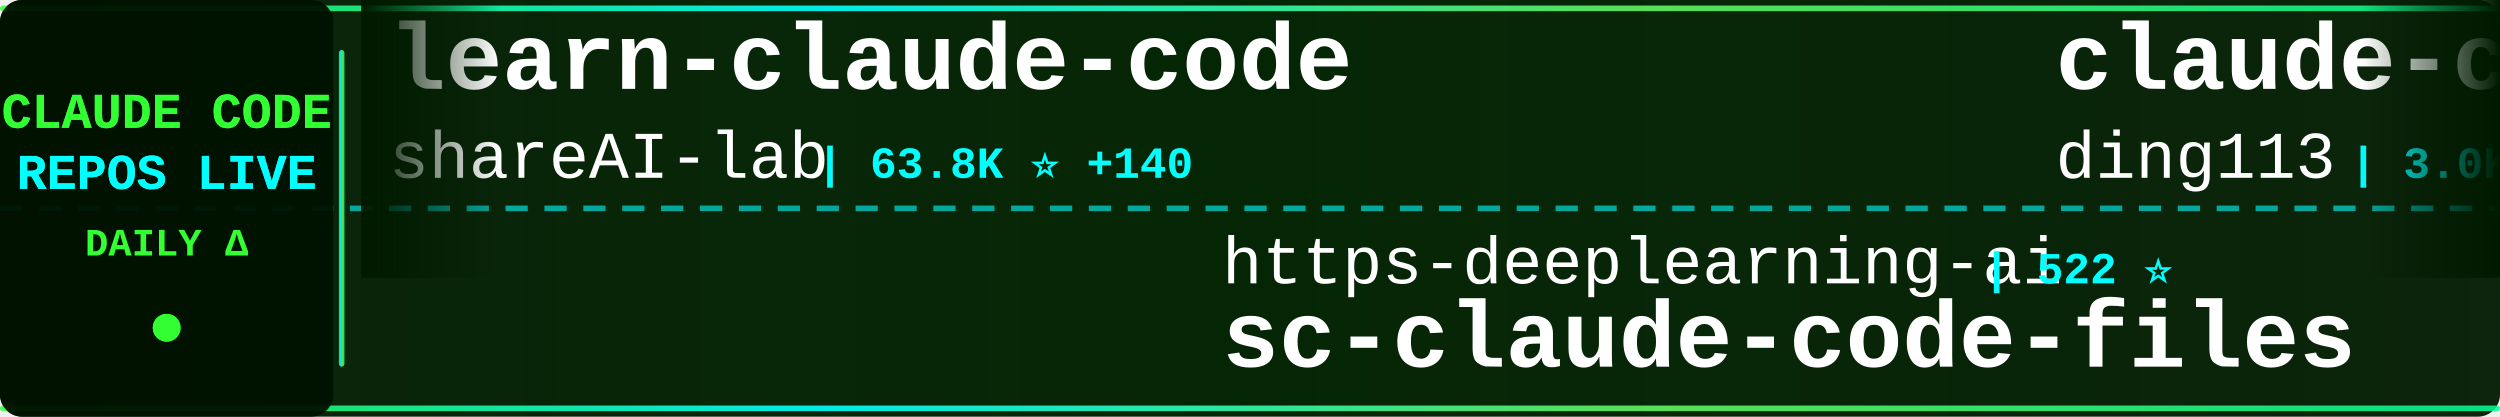
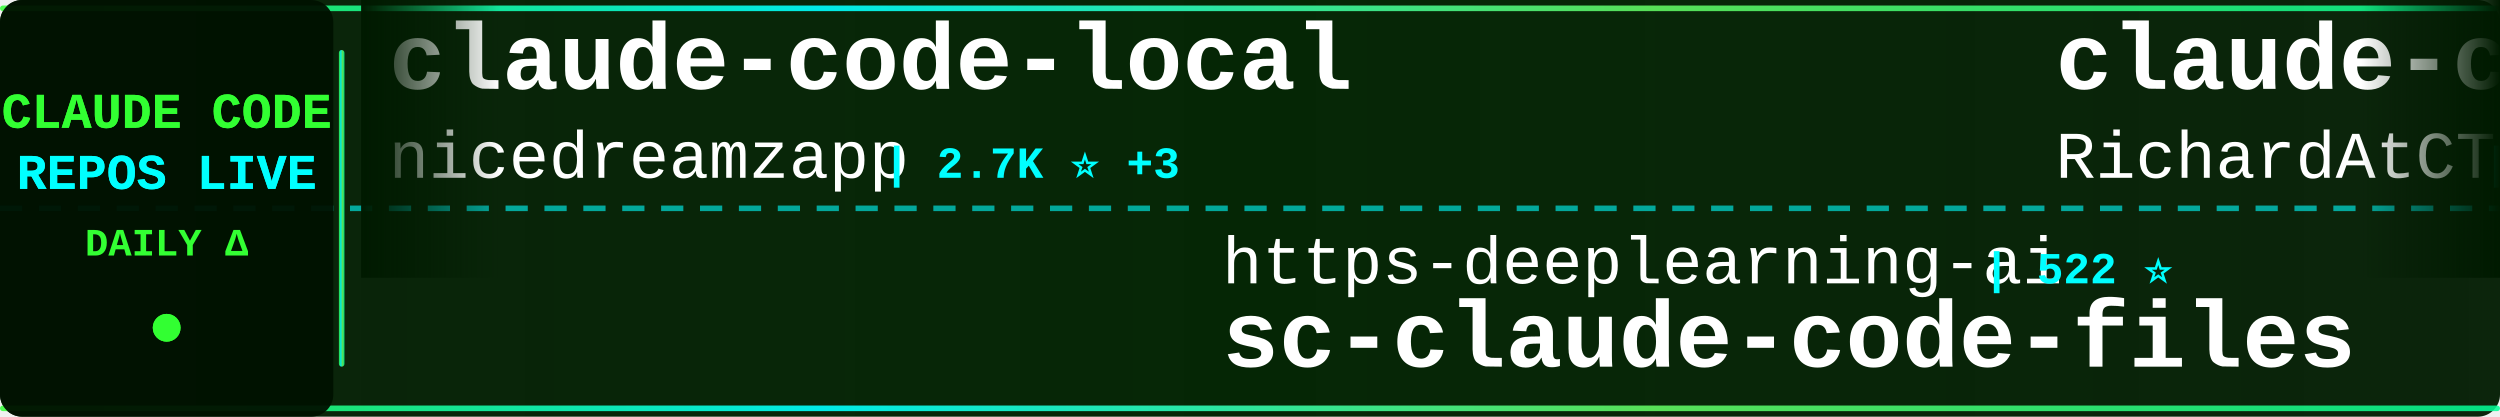
<svg xmlns="http://www.w3.org/2000/svg" width="900" height="150">
  <defs>
    <linearGradient id="tickerBg" x1="0%" y1="0%" x2="100%" y2="0%">
      <stop offset="0%" style="stop-color:#001a00;stop-opacity:0.95" />
      <stop offset="50%" style="stop-color:#002200;stop-opacity:0.98" />
      <stop offset="100%" style="stop-color:#001a00;stop-opacity:0.95" />
    </linearGradient>
    <linearGradient id="borderGrad" x1="0%" y1="0%" x2="100%" y2="0%">
      <stop offset="0%" style="stop-color:#33ff33;stop-opacity:0.85">
        <animate attributeName="stop-opacity" values="0.85;1;0.85" dur="2s" repeatCount="indefinite" />
      </stop>
      <stop offset="33%" style="stop-color:#00ffff;stop-opacity:0.9">
        <animate attributeName="stop-opacity" values="0.9;1;0.9" dur="2.2s" repeatCount="indefinite" />
      </stop>
      <stop offset="66%" style="stop-color:#66ff66;stop-opacity:0.85">
        <animate attributeName="stop-opacity" values="0.85;1;0.85" dur="1.8s" repeatCount="indefinite" />
      </stop>
      <stop offset="100%" style="stop-color:#00ff99;stop-opacity:0.85">
        <animate attributeName="stop-opacity" values="0.85;1;0.85" dur="2s" repeatCount="indefinite" />
      </stop>
    </linearGradient>
    <filter id="textGlow">
      <feGaussianBlur stdDeviation="0.1" result="coloredBlur" />
      <feMerge>
        <feMergeNode in="coloredBlur" />
        <feMergeNode in="SourceGraphic" />
      </feMerge>
    </filter>
    <filter id="metricGlow">
      <feGaussianBlur stdDeviation="0.2" result="coloredBlur" />
      <feMerge>
        <feMergeNode in="coloredBlur" />
        <feMergeNode in="SourceGraphic" />
      </feMerge>
    </filter>
    <linearGradient id="leftFade" x1="0%" y1="0%" x2="100%" y2="0%">
      <stop offset="0%" style="stop-color:#001a00;stop-opacity:1" />
      <stop offset="100%" style="stop-color:#001a00;stop-opacity:0" />
    </linearGradient>
    <linearGradient id="rightFade" x1="0%" y1="0%" x2="100%" y2="0%">
      <stop offset="0%" style="stop-color:#001a00;stop-opacity:0" />
      <stop offset="100%" style="stop-color:#001a00;stop-opacity:1" />
    </linearGradient>
  </defs>
  <rect width="900" height="150" fill="url(#tickerBg)" rx="8" />
  <rect x="0" y="2" width="900" height="2" fill="url(#borderGrad)" rx="1" />
  <rect x="0" y="146" width="900" height="2" fill="url(#borderGrad)" rx="1" />
  <line x1="0" y1="75" x2="900" y2="75" stroke="#00ffff" stroke-width="2" stroke-dasharray="8 6" opacity="0.6" />
  <rect x="0" y="0" width="120" height="150" fill="#001100" opacity="0.95" rx="8" />
  <text x="60" y="46" font-family="'Courier New', monospace" font-size="18" font-weight="bold" fill="#33ff33" text-anchor="middle" filter="url(#textGlow)">
    CLAUDE CODE
  </text>
  <text x="60" y="68" font-family="'Courier New', monospace" font-size="18" font-weight="bold" fill="#00ffff" text-anchor="middle" filter="url(#textGlow)">
    REPOS LIVE
  </text>
  <text x="60" y="92" font-family="'Courier New', monospace" font-size="14" font-weight="bold" fill="#33ff33" text-anchor="middle">
    DAILY Δ
  </text>
  <circle cx="60" cy="118" r="5" fill="#33ff33" filter="url(#metricGlow)">
    <animate attributeName="r" values="4;6;4" dur="1.5s" repeatCount="indefinite" />
    <animate attributeName="opacity" values="0.6;1;0.6" dur="1.5s" repeatCount="indefinite" />
  </circle>
  <rect x="122" y="18" width="2" height="114" fill="url(#borderGrad)" rx="1" />
  <clipPath id="tickerClip">
    <rect x="130" y="0" width="770" height="150" />
  </clipPath>
  <g clip-path="url(#tickerClip)">
    <g id="tickerItems">
      <animateTransform attributeName="transform" attributeType="XML" type="translate" from="0 0" to="-3000 0" dur="54s" repeatCount="indefinite" />
      <g transform="translate(0, 0)">
-         <text x="140" y="32" font-family="'Courier New', monospace" font-size="34" font-weight="bold" fill="#ffffff">learn-claude-code</text>
-         <text x="140" y="64" font-family="'Courier New', monospace" font-size="24" font-weight="normal" fill="#ffffff" opacity="1.0">shareAI-lab</text>
-         <text x="294" y="64" font-family="'Courier New', monospace" font-size="16" font-weight="bold" fill="#00ffff"> | 63.8K ⭐ +140</text>
+         <text x="140" y="32" font-family="'Courier New', monospace" font-size="34" font-weight="bold" fill="#ffffff">claude-code-local</text>
+         <text x="140" y="64" font-family="'Courier New', monospace" font-size="24" font-weight="normal" fill="#ffffff" opacity="1.0">nicedreamzapp</text>
+         <text x="318" y="64" font-family="'Courier New', monospace" font-size="16" font-weight="bold" fill="#00ffff"> | 2.7K ⭐ +3</text>
      </g>
      <g transform="translate(300, 0)">
        <text x="140" y="102" font-family="'Courier New', monospace" font-size="24" font-weight="normal" fill="#ffffff" opacity="1.0">https-deeplearning-ai</text>
        <text x="414" y="102" font-family="'Courier New', monospace" font-size="16" font-weight="bold" fill="#00ffff"> | 522 ⭐</text>
        <text x="140" y="132" font-family="'Courier New', monospace" font-size="34" font-weight="bold" fill="#ffffff">sc-claude-code-files</text>
      </g>
      <g transform="translate(600, 0)">
-         <text x="140" y="32" font-family="'Courier New', monospace" font-size="34" font-weight="bold" fill="#ffffff">claude-code-hub</text>
-         <text x="140" y="64" font-family="'Courier New', monospace" font-size="24" font-weight="normal" fill="#ffffff" opacity="1.0">ding113</text>
-         <text x="246" y="64" font-family="'Courier New', monospace" font-size="16" font-weight="bold" fill="#00ffff"> | 3.0K ⭐ +5</text>
+         <text x="140" y="32" font-family="'Courier New', monospace" font-size="34" font-weight="bold" fill="#ffffff">claude-code-telegram</text>
+         <text x="140" y="64" font-family="'Courier New', monospace" font-size="24" font-weight="normal" fill="#ffffff" opacity="1.0">RichardAtCT</text>
+         <text x="294" y="64" font-family="'Courier New', monospace" font-size="16" font-weight="bold" fill="#00ffff"> | 2.6K ⭐ +3</text>
      </g>
      <g transform="translate(900, 0)">
-         <text x="140" y="102" font-family="'Courier New', monospace" font-size="24" font-weight="normal" fill="#ffffff" opacity="1.0">jeremylongshore</text>
-         <text x="342" y="102" font-family="'Courier New', monospace" font-size="16" font-weight="bold" fill="#00ffff"> | 2.3K ⭐ +6</text>
-         <text x="140" y="132" font-family="'Courier New', monospace" font-size="34" font-weight="bold" fill="#ffffff">claude-code-plugins-plus...</text>
+         <text x="140" y="102" font-family="'Courier New', monospace" font-size="24" font-weight="normal" fill="#ffffff" opacity="1.0">Donchitos</text>
+         <text x="270" y="102" font-family="'Courier New', monospace" font-size="16" font-weight="bold" fill="#00ffff"> | 20.5K ⭐ +56</text>
+         <text x="140" y="132" font-family="'Courier New', monospace" font-size="34" font-weight="bold" fill="#ffffff">Claude-Code-Game-Studios</text>
      </g>
      <g transform="translate(1200, 0)">
-         <text x="140" y="32" font-family="'Courier New', monospace" font-size="34" font-weight="bold" fill="#ffffff">claude-code-source-build</text>
-         <text x="140" y="64" font-family="'Courier New', monospace" font-size="24" font-weight="normal" fill="#ffffff" opacity="1.0">andrew-kramer-inno</text>
-         <text x="378" y="64" font-family="'Courier New', monospace" font-size="16" font-weight="bold" fill="#00ffff"> | 591 ⭐</text>
+         <text x="140" y="32" font-family="'Courier New', monospace" font-size="34" font-weight="bold" fill="#ffffff">learn-claude-code</text>
+         <text x="140" y="64" font-family="'Courier New', monospace" font-size="24" font-weight="normal" fill="#ffffff" opacity="1.0">shareAI-lab</text>
+         <text x="294" y="64" font-family="'Courier New', monospace" font-size="16" font-weight="bold" fill="#00ffff"> | 63.8K ⭐ +156</text>
      </g>
      <g transform="translate(1500, 0)">
-         <text x="140" y="102" font-family="'Courier New', monospace" font-size="24" font-weight="normal" fill="#ffffff" opacity="1.0">disler</text>
-         <text x="234" y="102" font-family="'Courier New', monospace" font-size="16" font-weight="bold" fill="#00ffff"> | 3.7K ⭐ +2</text>
-         <text x="140" y="132" font-family="'Courier New', monospace" font-size="34" font-weight="bold" fill="#ffffff">claude-code-hooks-master...</text>
+         <text x="140" y="102" font-family="'Courier New', monospace" font-size="24" font-weight="normal" fill="#ffffff" opacity="1.0">centminmod</text>
+         <text x="282" y="102" font-family="'Courier New', monospace" font-size="16" font-weight="bold" fill="#00ffff"> | 2.4K ⭐ +1</text>
+         <text x="140" y="132" font-family="'Courier New', monospace" font-size="34" font-weight="bold" fill="#ffffff">my-claude-code-setup</text>
      </g>
      <g transform="translate(1800, 0)">
-         <text x="140" y="32" font-family="'Courier New', monospace" font-size="34" font-weight="bold" fill="#ffffff">ralph-claude-code</text>
-         <text x="140" y="64" font-family="'Courier New', monospace" font-size="24" font-weight="normal" fill="#ffffff" opacity="1.0">frankbria</text>
-         <text x="270" y="64" font-family="'Courier New', monospace" font-size="16" font-weight="bold" fill="#00ffff"> | 9.2K ⭐ +4</text>
+         <text x="140" y="32" font-family="'Courier New', monospace" font-size="34" font-weight="bold" fill="#ffffff">claude-code-infrastructu...</text>
+         <text x="140" y="64" font-family="'Courier New', monospace" font-size="24" font-weight="normal" fill="#ffffff" opacity="1.0">diet103</text>
+         <text x="246" y="64" font-family="'Courier New', monospace" font-size="16" font-weight="bold" fill="#00ffff"> | 9.7K ⭐ +1</text>
      </g>
      <g transform="translate(2100, 0)">
-         <text x="140" y="102" font-family="'Courier New', monospace" font-size="24" font-weight="normal" fill="#ffffff" opacity="1.0">Windy3f3f3f3f</text>
-         <text x="318" y="102" font-family="'Courier New', monospace" font-size="16" font-weight="bold" fill="#00ffff"> | 2.5K ⭐ +10</text>
-         <text x="140" y="132" font-family="'Courier New', monospace" font-size="34" font-weight="bold" fill="#ffffff">how-claude-code-works</text>
+         <text x="140" y="102" font-family="'Courier New', monospace" font-size="24" font-weight="normal" fill="#ffffff" opacity="1.0">carlvellotti</text>
+         <text x="306" y="102" font-family="'Courier New', monospace" font-size="16" font-weight="bold" fill="#00ffff"> | 2.1K ⭐</text>
+         <text x="140" y="132" font-family="'Courier New', monospace" font-size="34" font-weight="bold" fill="#ffffff">claude-code-pm-course</text>
      </g>
      <g transform="translate(2400, 0)">
-         <text x="140" y="32" font-family="'Courier New', monospace" font-size="34" font-weight="bold" fill="#ffffff">claude-code-tips</text>
-         <text x="140" y="64" font-family="'Courier New', monospace" font-size="24" font-weight="normal" fill="#ffffff" opacity="1.0">ykdojo</text>
-         <text x="234" y="64" font-family="'Courier New', monospace" font-size="16" font-weight="bold" fill="#00ffff"> | 8.6K ⭐ +11</text>
+         <text x="140" y="32" font-family="'Courier New', monospace" font-size="34" font-weight="bold" fill="#ffffff">claude-code-sourcemap</text>
+         <text x="140" y="64" font-family="'Courier New', monospace" font-size="24" font-weight="normal" fill="#ffffff" opacity="1.0">ChinaSiro</text>
+         <text x="270" y="64" font-family="'Courier New', monospace" font-size="16" font-weight="bold" fill="#00ffff"> | 9.3K ⭐ +3</text>
      </g>
      <g transform="translate(2700, 0)">
-         <text x="140" y="102" font-family="'Courier New', monospace" font-size="24" font-weight="normal" fill="#ffffff" opacity="1.0">lintsinghua</text>
-         <text x="294" y="102" font-family="'Courier New', monospace" font-size="16" font-weight="bold" fill="#00ffff"> | 3.5K ⭐ +12</text>
-         <text x="140" y="132" font-family="'Courier New', monospace" font-size="34" font-weight="bold" fill="#ffffff">claude-code-book</text>
+         <text x="140" y="102" font-family="'Courier New', monospace" font-size="24" font-weight="normal" fill="#ffffff" opacity="1.0">andrew-kramer-inno</text>
+         <text x="378" y="102" font-family="'Courier New', monospace" font-size="16" font-weight="bold" fill="#00ffff"> | 591 ⭐</text>
+         <text x="140" y="132" font-family="'Courier New', monospace" font-size="34" font-weight="bold" fill="#ffffff">claude-code-source-build</text>
      </g>
      <g transform="translate(3000, 0)">
-         <text x="140" y="32" font-family="'Courier New', monospace" font-size="34" font-weight="bold" fill="#ffffff">learn-claude-code</text>
-         <text x="140" y="64" font-family="'Courier New', monospace" font-size="24" font-weight="normal" fill="#ffffff" opacity="1.0">shareAI-lab</text>
-         <text x="294" y="64" font-family="'Courier New', monospace" font-size="16" font-weight="bold" fill="#00ffff"> | 63.8K ⭐ +140</text>
+         <text x="140" y="32" font-family="'Courier New', monospace" font-size="34" font-weight="bold" fill="#ffffff">claude-code-local</text>
+         <text x="140" y="64" font-family="'Courier New', monospace" font-size="24" font-weight="normal" fill="#ffffff" opacity="1.0">nicedreamzapp</text>
+         <text x="318" y="64" font-family="'Courier New', monospace" font-size="16" font-weight="bold" fill="#00ffff"> | 2.7K ⭐ +3</text>
      </g>
      <g transform="translate(3300, 0)">
        <text x="140" y="102" font-family="'Courier New', monospace" font-size="24" font-weight="normal" fill="#ffffff" opacity="1.0">https-deeplearning-ai</text>
        <text x="414" y="102" font-family="'Courier New', monospace" font-size="16" font-weight="bold" fill="#00ffff"> | 522 ⭐</text>
        <text x="140" y="132" font-family="'Courier New', monospace" font-size="34" font-weight="bold" fill="#ffffff">sc-claude-code-files</text>
      </g>
      <g transform="translate(3600, 0)">
-         <text x="140" y="32" font-family="'Courier New', monospace" font-size="34" font-weight="bold" fill="#ffffff">claude-code-hub</text>
-         <text x="140" y="64" font-family="'Courier New', monospace" font-size="24" font-weight="normal" fill="#ffffff" opacity="1.0">ding113</text>
-         <text x="246" y="64" font-family="'Courier New', monospace" font-size="16" font-weight="bold" fill="#00ffff"> | 3.0K ⭐ +5</text>
+         <text x="140" y="32" font-family="'Courier New', monospace" font-size="34" font-weight="bold" fill="#ffffff">claude-code-telegram</text>
+         <text x="140" y="64" font-family="'Courier New', monospace" font-size="24" font-weight="normal" fill="#ffffff" opacity="1.0">RichardAtCT</text>
+         <text x="294" y="64" font-family="'Courier New', monospace" font-size="16" font-weight="bold" fill="#00ffff"> | 2.6K ⭐ +3</text>
      </g>
      <g transform="translate(3900, 0)">
-         <text x="140" y="102" font-family="'Courier New', monospace" font-size="24" font-weight="normal" fill="#ffffff" opacity="1.0">jeremylongshore</text>
-         <text x="342" y="102" font-family="'Courier New', monospace" font-size="16" font-weight="bold" fill="#00ffff"> | 2.3K ⭐ +6</text>
-         <text x="140" y="132" font-family="'Courier New', monospace" font-size="34" font-weight="bold" fill="#ffffff">claude-code-plugins-plus...</text>
+         <text x="140" y="102" font-family="'Courier New', monospace" font-size="24" font-weight="normal" fill="#ffffff" opacity="1.0">Donchitos</text>
+         <text x="270" y="102" font-family="'Courier New', monospace" font-size="16" font-weight="bold" fill="#00ffff"> | 20.5K ⭐ +56</text>
+         <text x="140" y="132" font-family="'Courier New', monospace" font-size="34" font-weight="bold" fill="#ffffff">Claude-Code-Game-Studios</text>
      </g>
    </g>
  </g>
  <rect x="130" y="0" width="50" height="100" fill="url(#leftFade)" />
  <rect x="850" y="0" width="50" height="100" fill="url(#rightFade)" />
</svg>
